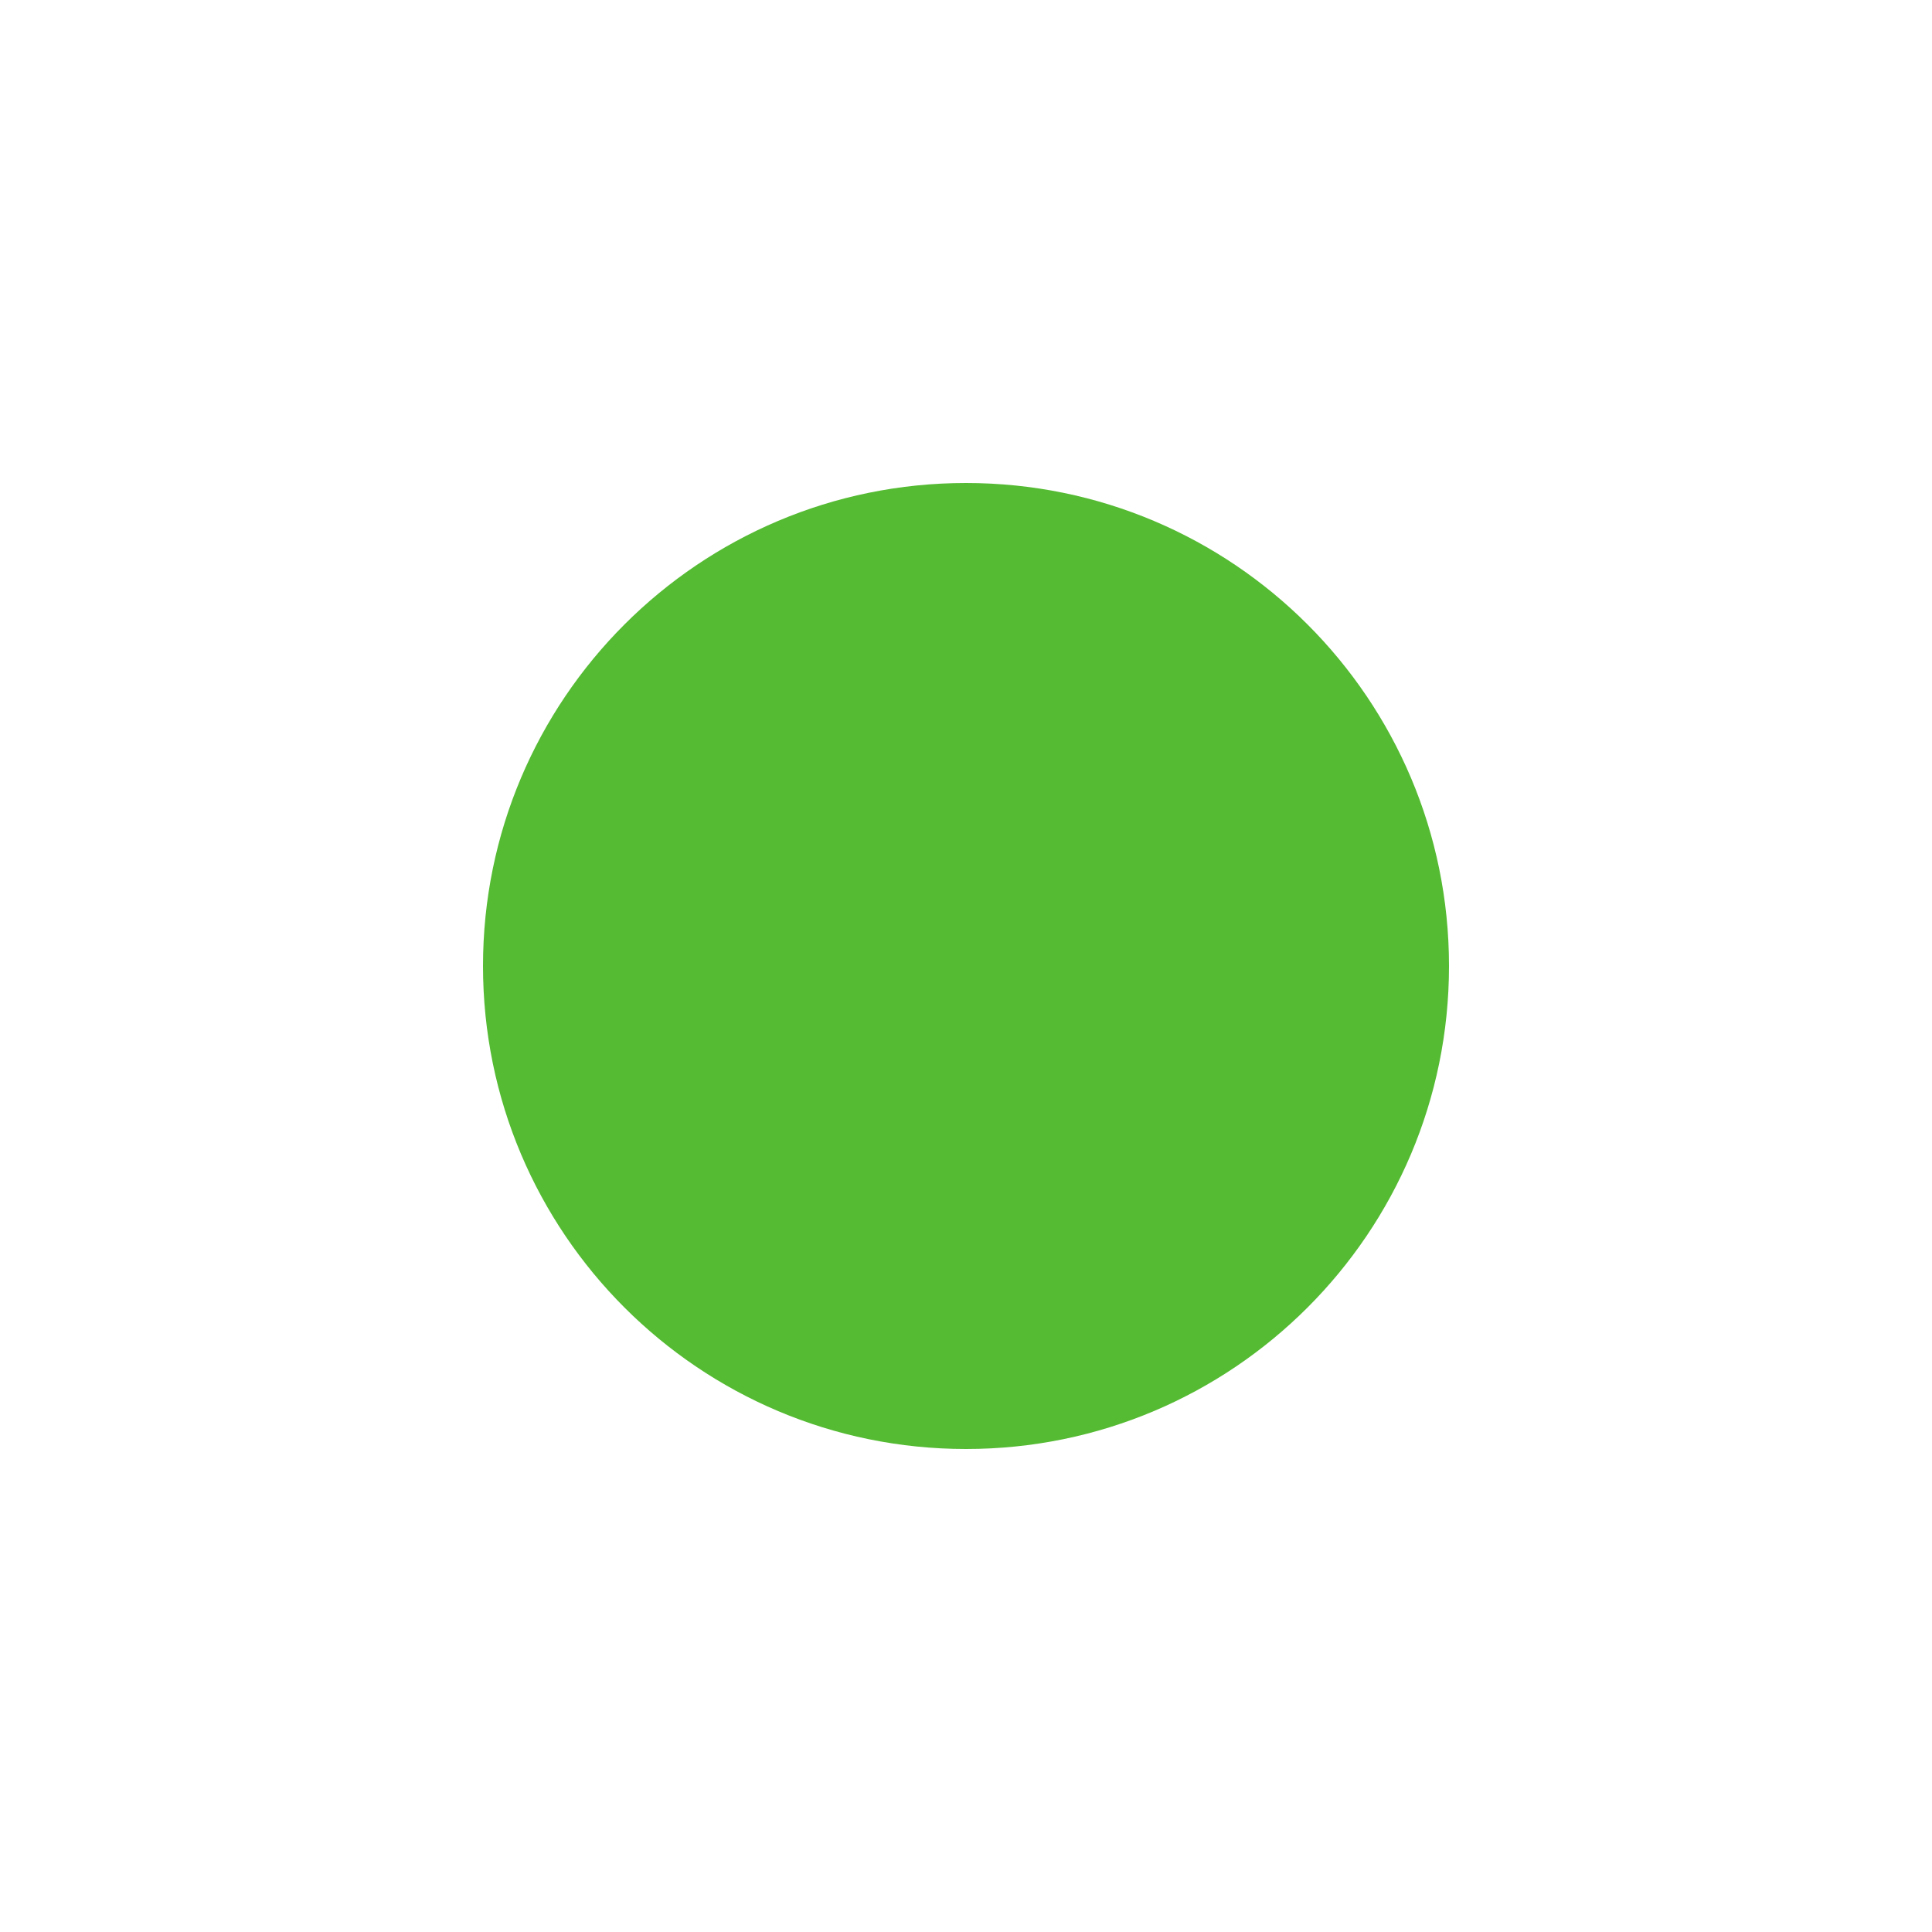
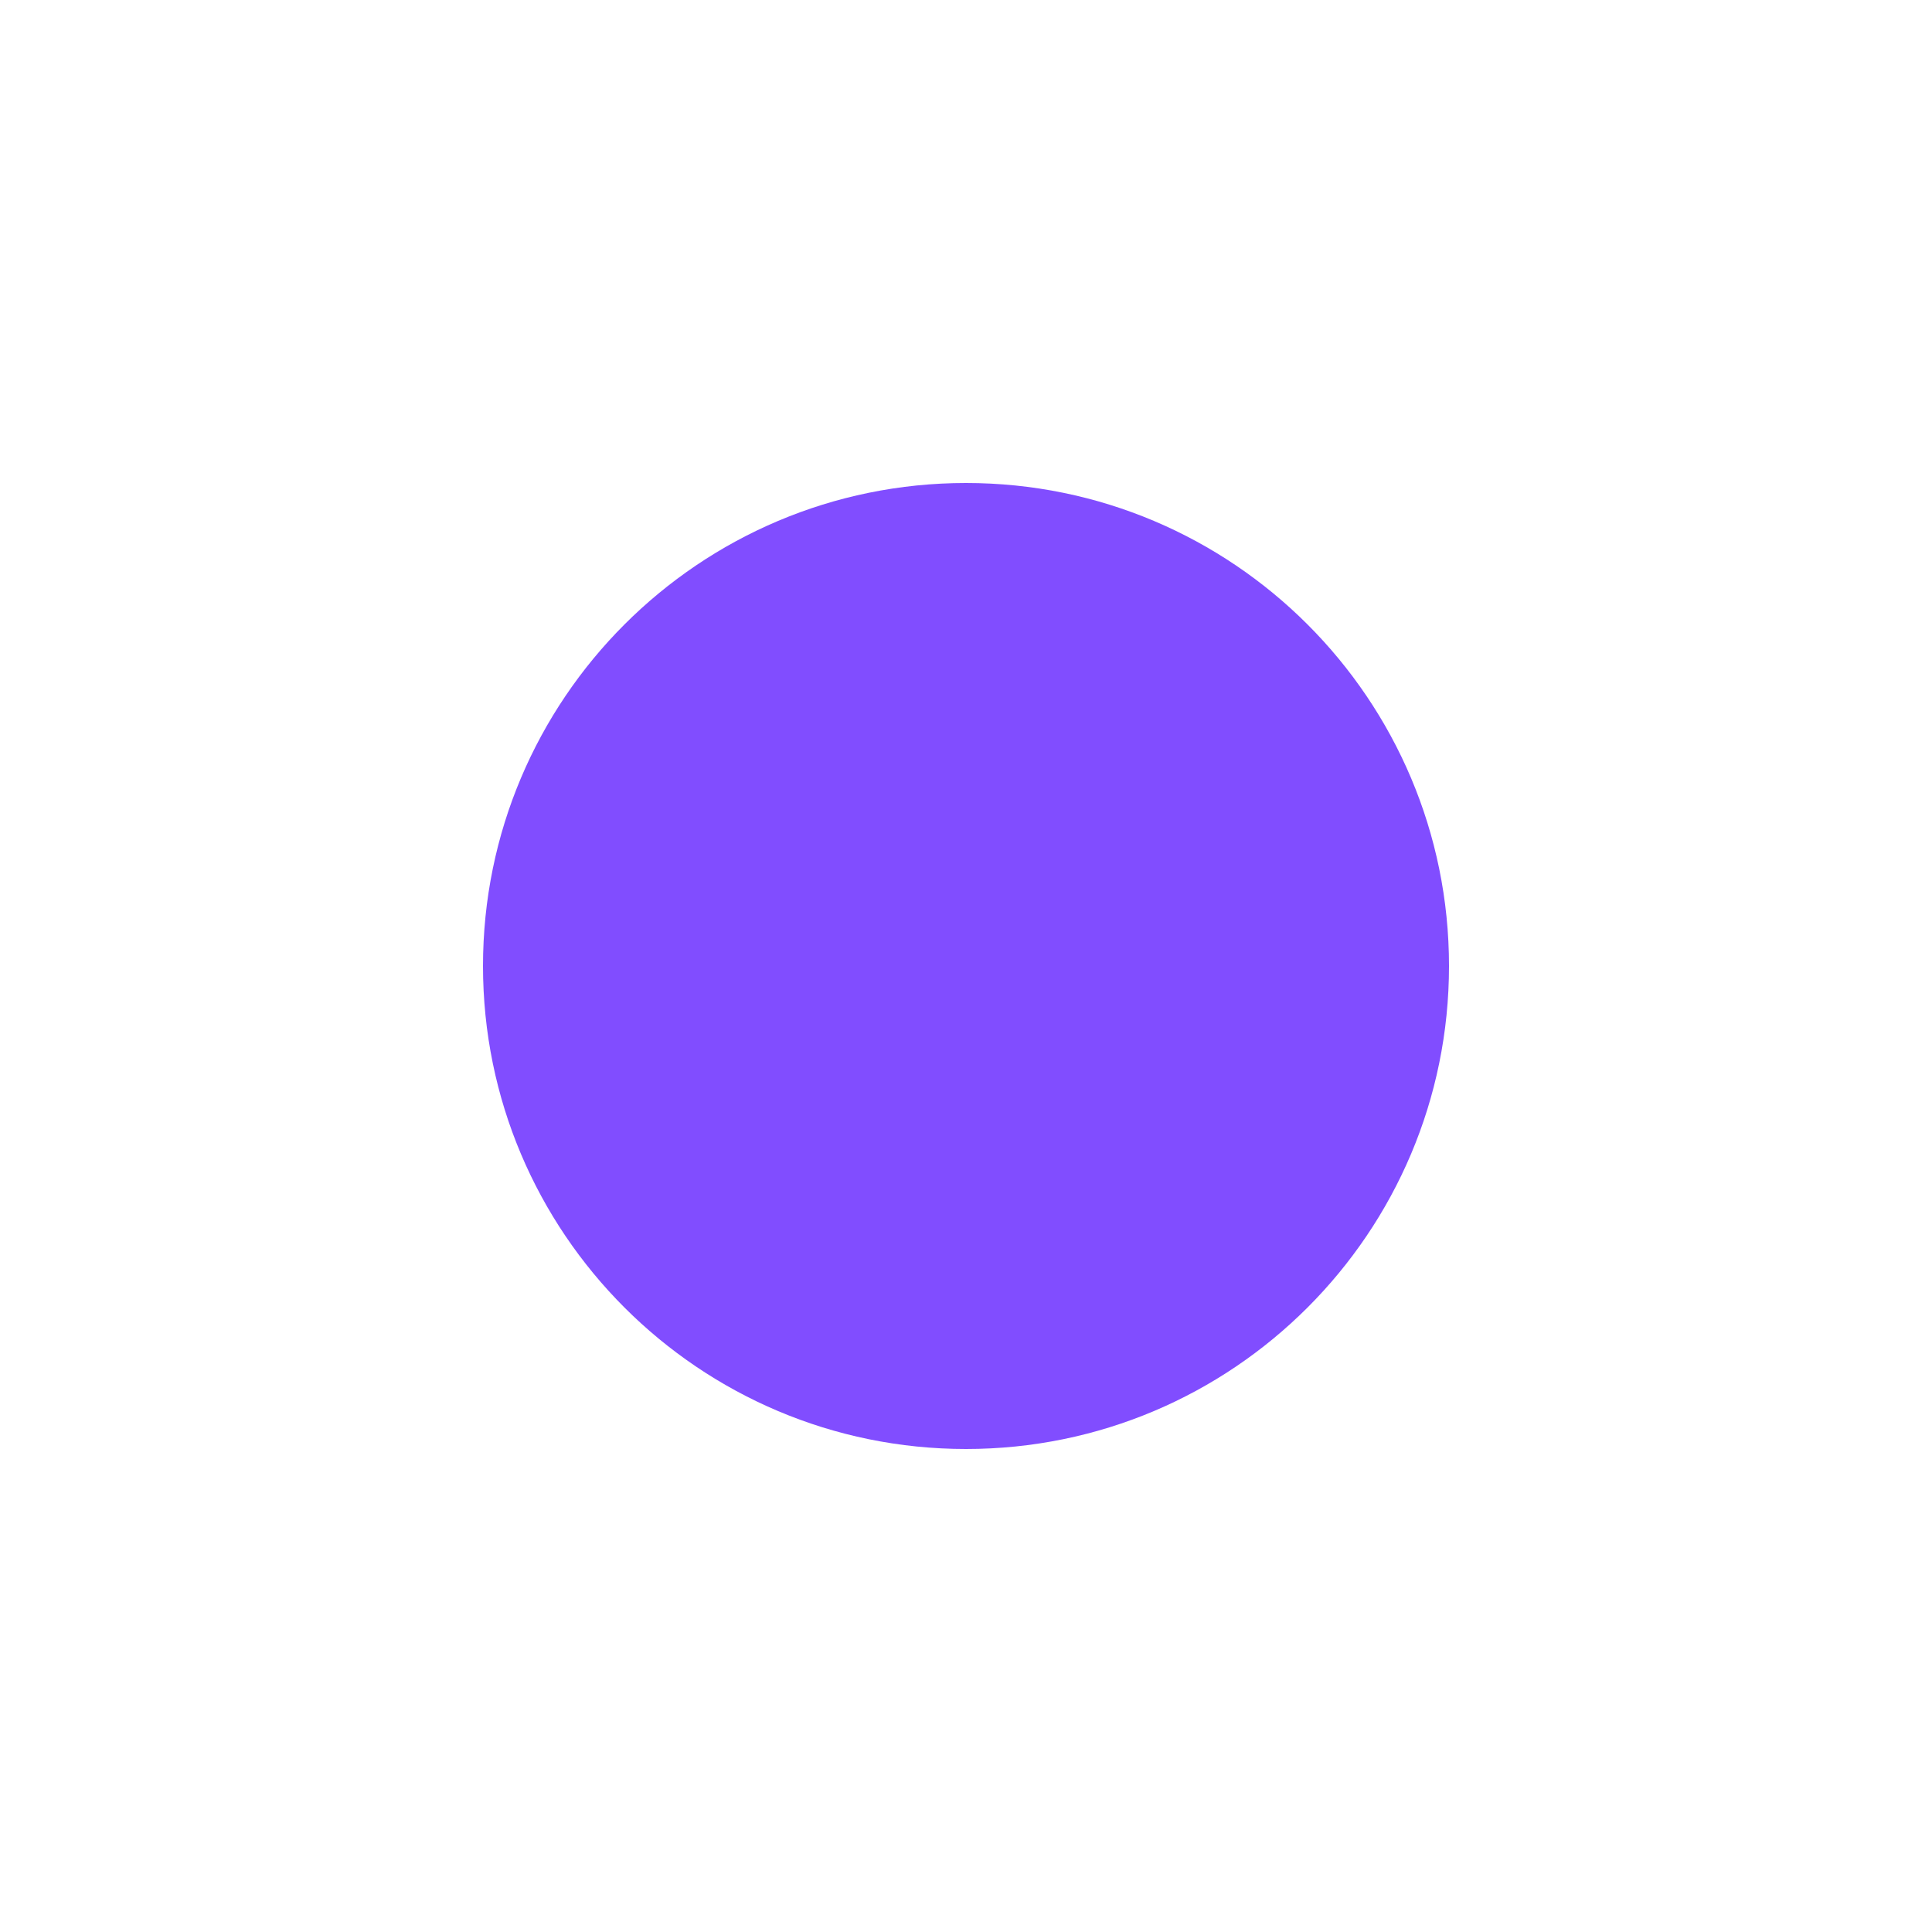
<svg xmlns="http://www.w3.org/2000/svg" viewBox="0 0 16 16">
-   <circle cx="8" cy="8" r="4" fill="#55bb33" stroke="none" />
+   <circle cx="8" cy="8" r="4" fill="#814dff" stroke="none" />
</svg>
